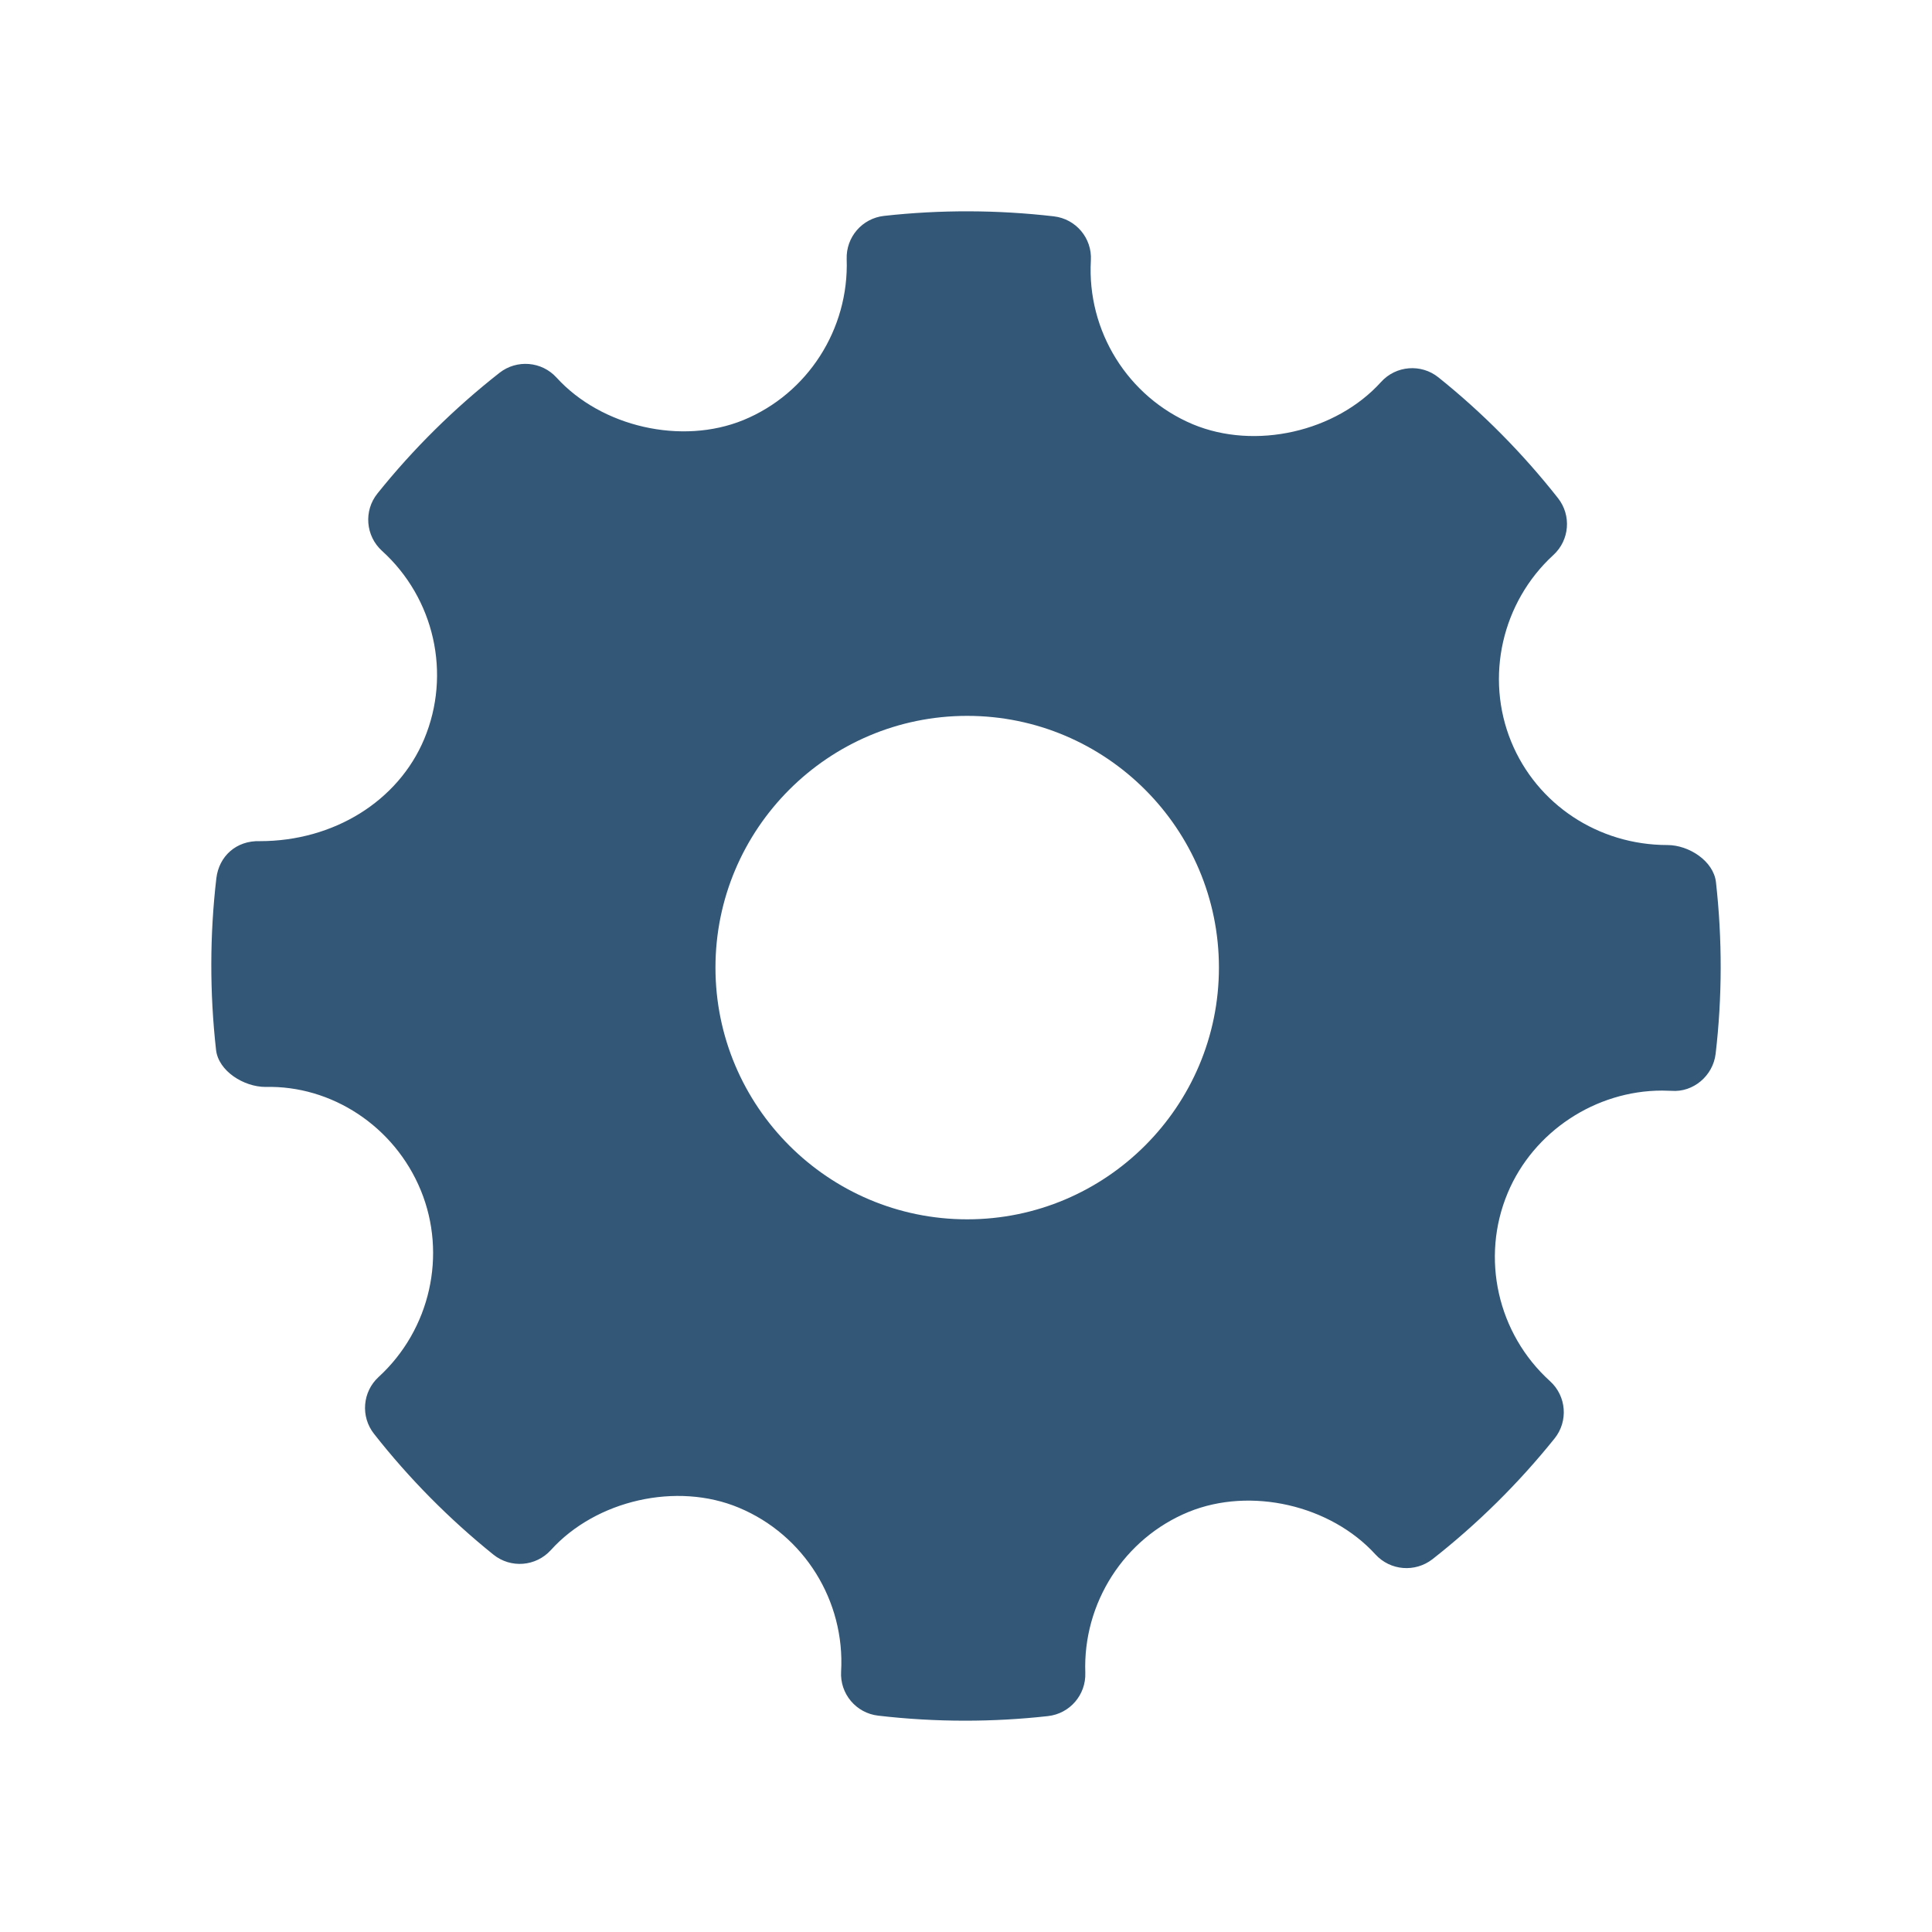
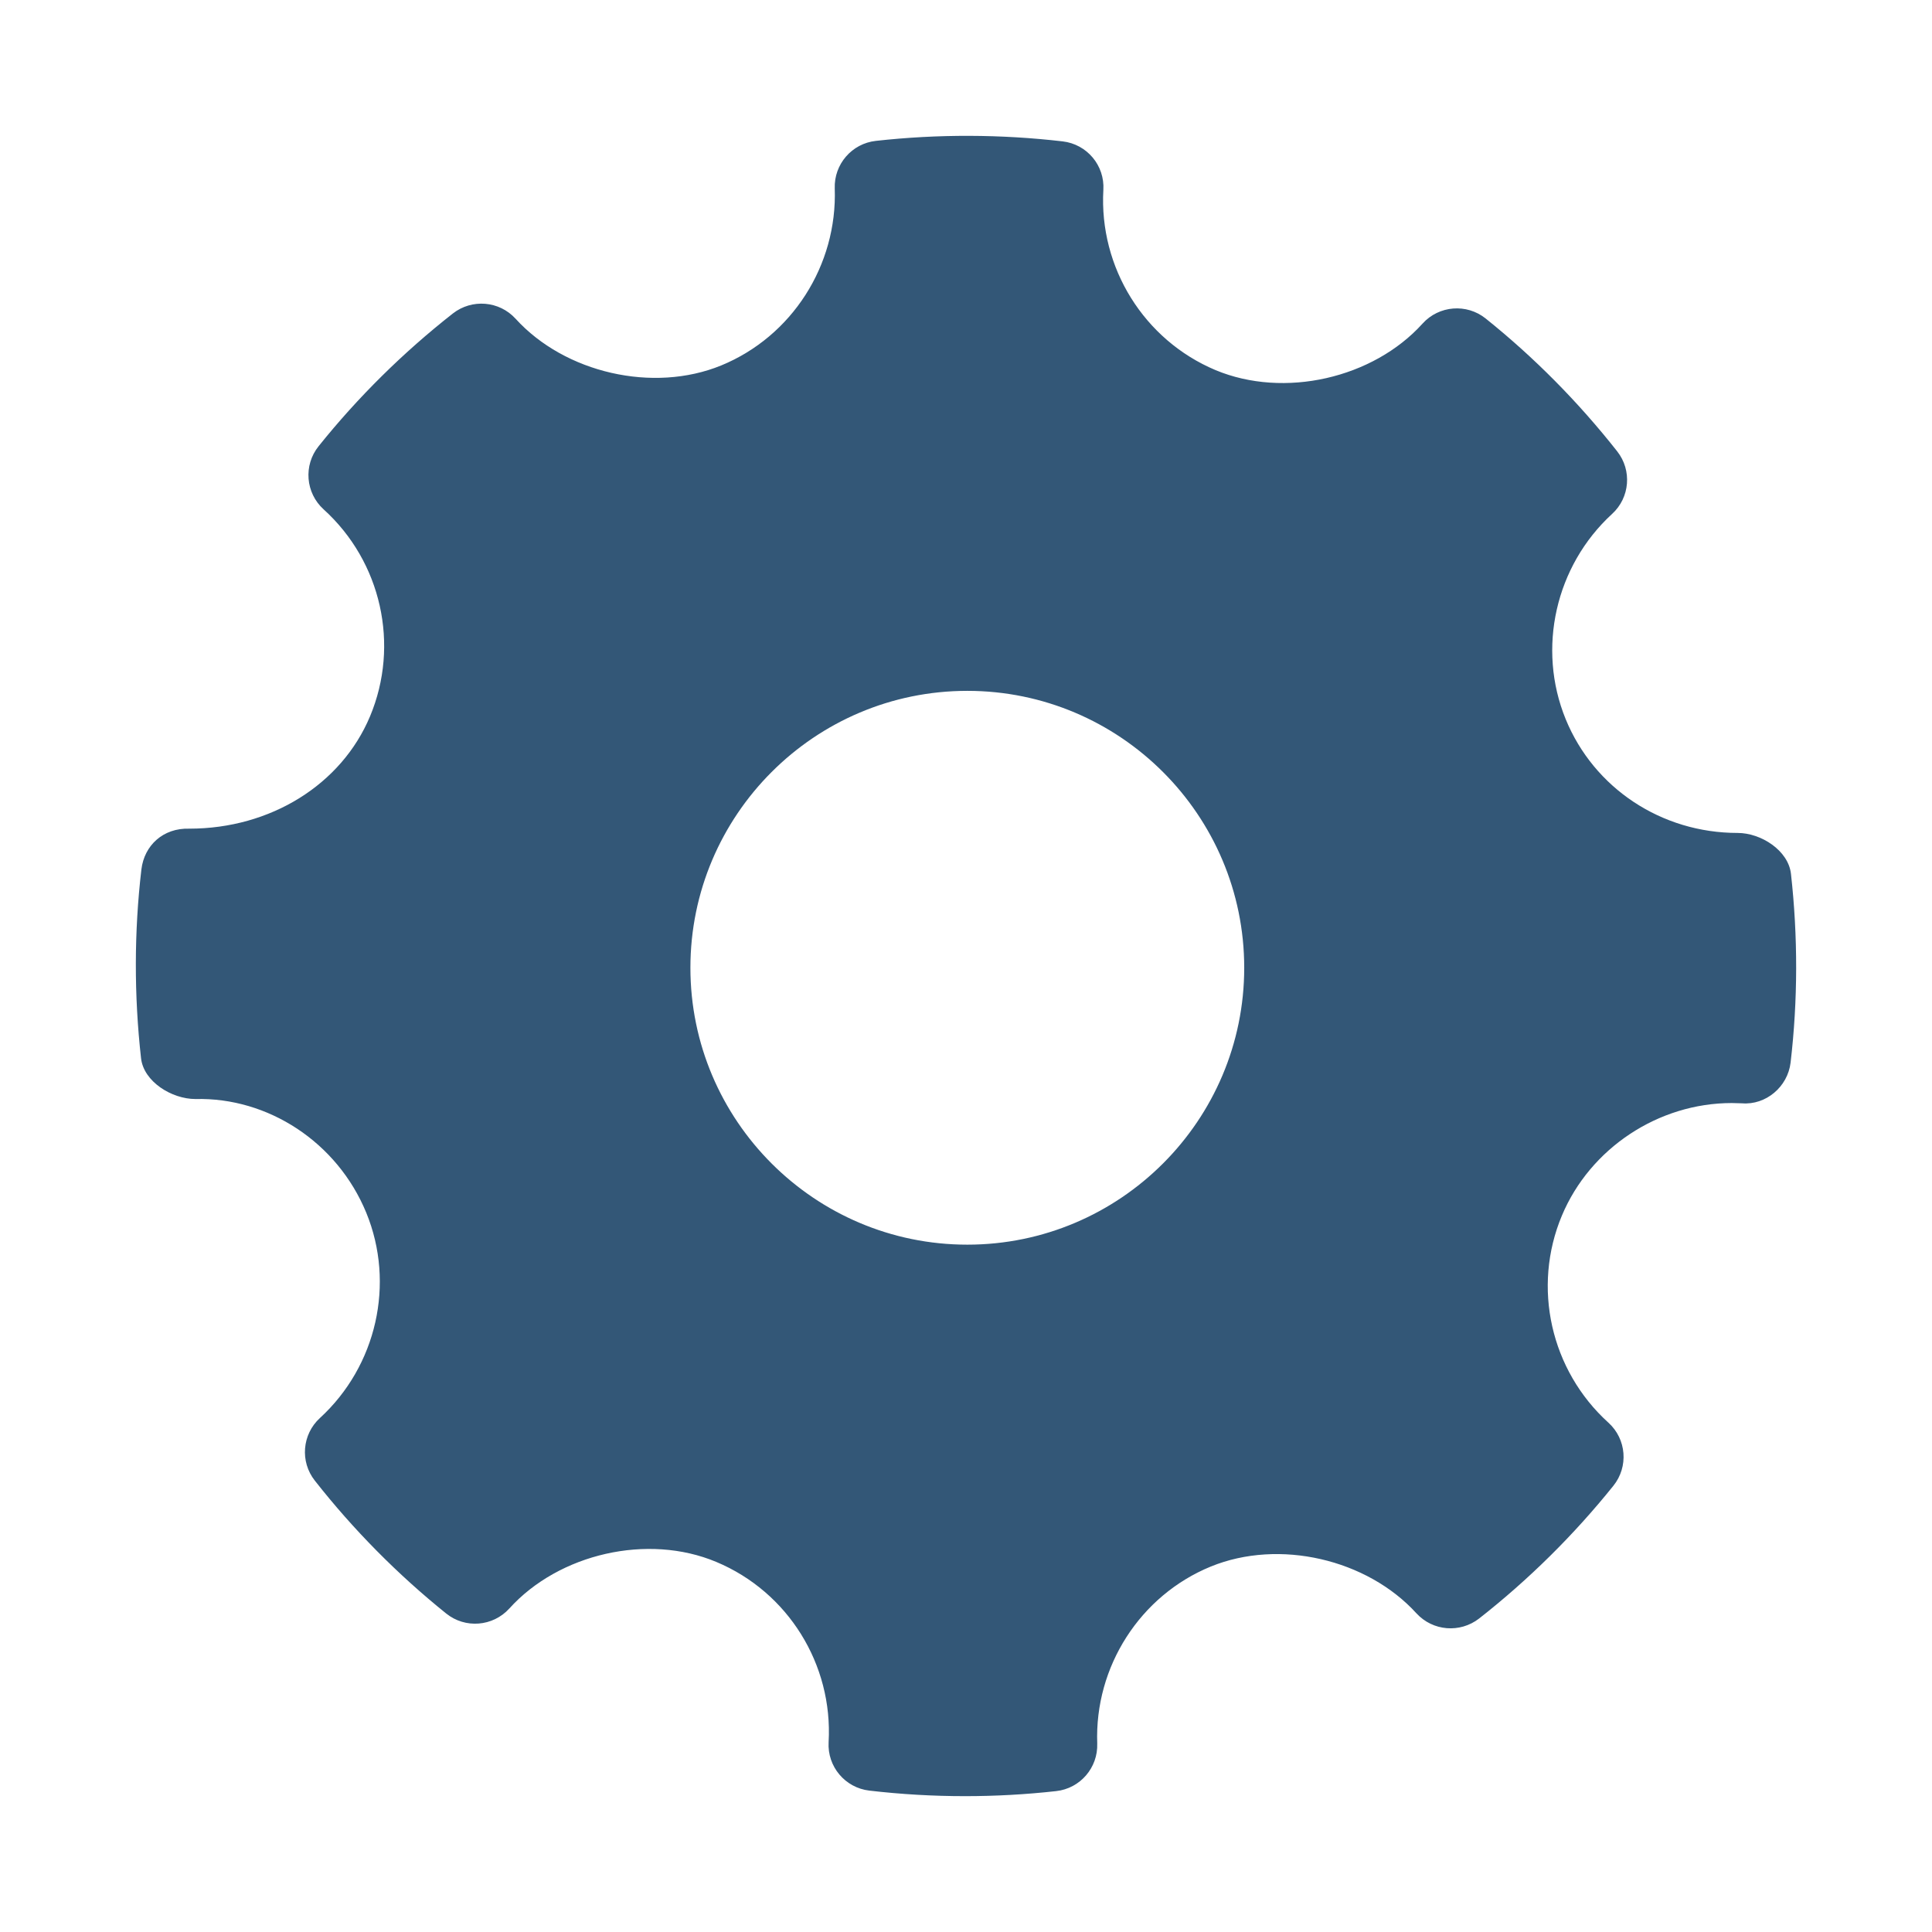
- <svg xmlns="http://www.w3.org/2000/svg" version="1.1" id="Capa_1" x="0px" y="0px" viewBox="0 0 268.765 268.765" style="enable-background:new 0 0 268.765 268.765;" xml:space="preserve" width="512px" height="512px">
+ <svg xmlns="http://www.w3.org/2000/svg" version="1.1" id="Capa_1" x="0px" y="0px" viewBox="0 0 512 512" xml:space="preserve" width="512" height="512">
  <defs id="defs40" />
-   <g id="Settings" style="fill:#335777;fill-opacity:1;stroke-width:1.28" transform="matrix(0.7812698,0,0,0.7812506,29.39399,29.39602)">
+   <g id="Settings" style="fill:#335777;fill-opacity:1;stroke-width:1.28" transform="matrix(1.63716,0,0,1.637119,35.99543,35.99968)">
    <g id="g4" style="fill:#335777;fill-opacity:1;stroke-width:1.28">
      <path style="clip-rule:evenodd;fill:#335777;fill-opacity:1;fill-rule:evenodd;stroke-width:1.28" d="m 267.92,119.461 c -0.425,-3.778 -4.83,-6.617 -8.639,-6.617 -12.315,0 -23.243,-7.231 -27.826,-18.414 -4.682,-11.454 -1.663,-24.812 7.515,-33.231 2.889,-2.641 3.24,-7.062 0.817,-10.133 -6.303,-8.004 -13.467,-15.234 -21.289,-21.5 -3.063,-2.458 -7.557,-2.116 -10.213,0.825 -8.01,8.871 -22.398,12.168 -33.516,7.529 -11.57,-4.867 -18.866,-16.591 -18.152,-29.176 0.235,-3.953 -2.654,-7.39 -6.595,-7.849 -10.038,-1.161 -20.164,-1.197 -30.232,-0.08 -3.896,0.43 -6.785,3.786 -6.654,7.689 0.438,12.461 -6.946,23.98 -18.401,28.672 -10.985,4.487 -25.272,1.218 -33.266,-7.574 -2.642,-2.896 -7.063,-3.252 -10.141,-0.853 -8.054,6.319 -15.379,13.555 -21.74,21.493 -2.481,3.086 -2.116,7.559 0.802,10.214 9.353,8.47 12.373,21.944 7.514,33.53 -4.639,11.046 -16.109,18.165 -29.24,18.165 -4.261,-0.137 -7.296,2.723 -7.762,6.597 -1.182,10.096 -1.196,20.383 -0.058,30.561 0.422,3.794 4.961,6.608 8.812,6.608 11.702,-0.299 22.937,6.946 27.65,18.415 4.698,11.454 1.678,24.804 -7.514,33.23 -2.875,2.641 -3.24,7.055 -0.817,10.126 6.244,7.953 13.409,15.19 21.259,21.508 3.079,2.481 7.559,2.131 10.228,-0.81 8.04,-8.893 22.427,-12.184 33.501,-7.536 11.599,4.852 18.895,16.575 18.181,29.167 -0.233,3.955 2.67,7.398 6.595,7.85 5.135,0.599 10.301,0.898 15.481,0.898 4.917,0 9.835,-0.27 14.752,-0.817 3.897,-0.43 6.784,-3.786 6.653,-7.696 -0.451,-12.454 6.946,-23.973 18.386,-28.657 11.059,-4.517 25.286,-1.211 33.281,7.572 2.657,2.89 7.047,3.239 10.142,0.848 8.039,-6.304 15.349,-13.534 21.74,-21.494 2.48,-3.079 2.13,-7.559 -0.803,-10.213 -9.353,-8.47 -12.388,-21.946 -7.529,-33.524 4.568,-10.899 15.612,-18.217 27.491,-18.217 l 1.662,0.043 c 3.853,0.313 7.398,-2.655 7.865,-6.588 1.184,-10.105 1.198,-20.383 0.06,-30.561 z m -133.325,60.03 c -24.718,0 -44.824,-20.106 -44.824,-44.824 0,-24.717 20.106,-44.824 44.824,-44.824 24.717,0 44.823,20.107 44.823,44.824 0,24.718 -20.106,44.824 -44.823,44.824 z" id="path2" />
    </g>
  </g>
  <g id="g7" />
  <g id="g9" />
  <g id="g11" />
  <g id="g13" />
  <g id="g15" />
  <g id="g17" />
  <g id="g19" />
  <g id="g21" />
  <g id="g23" />
  <g id="g25" />
  <g id="g27" />
  <g id="g29" />
  <g id="g31" />
  <g id="g33" />
  <g id="g35" />
</svg>
